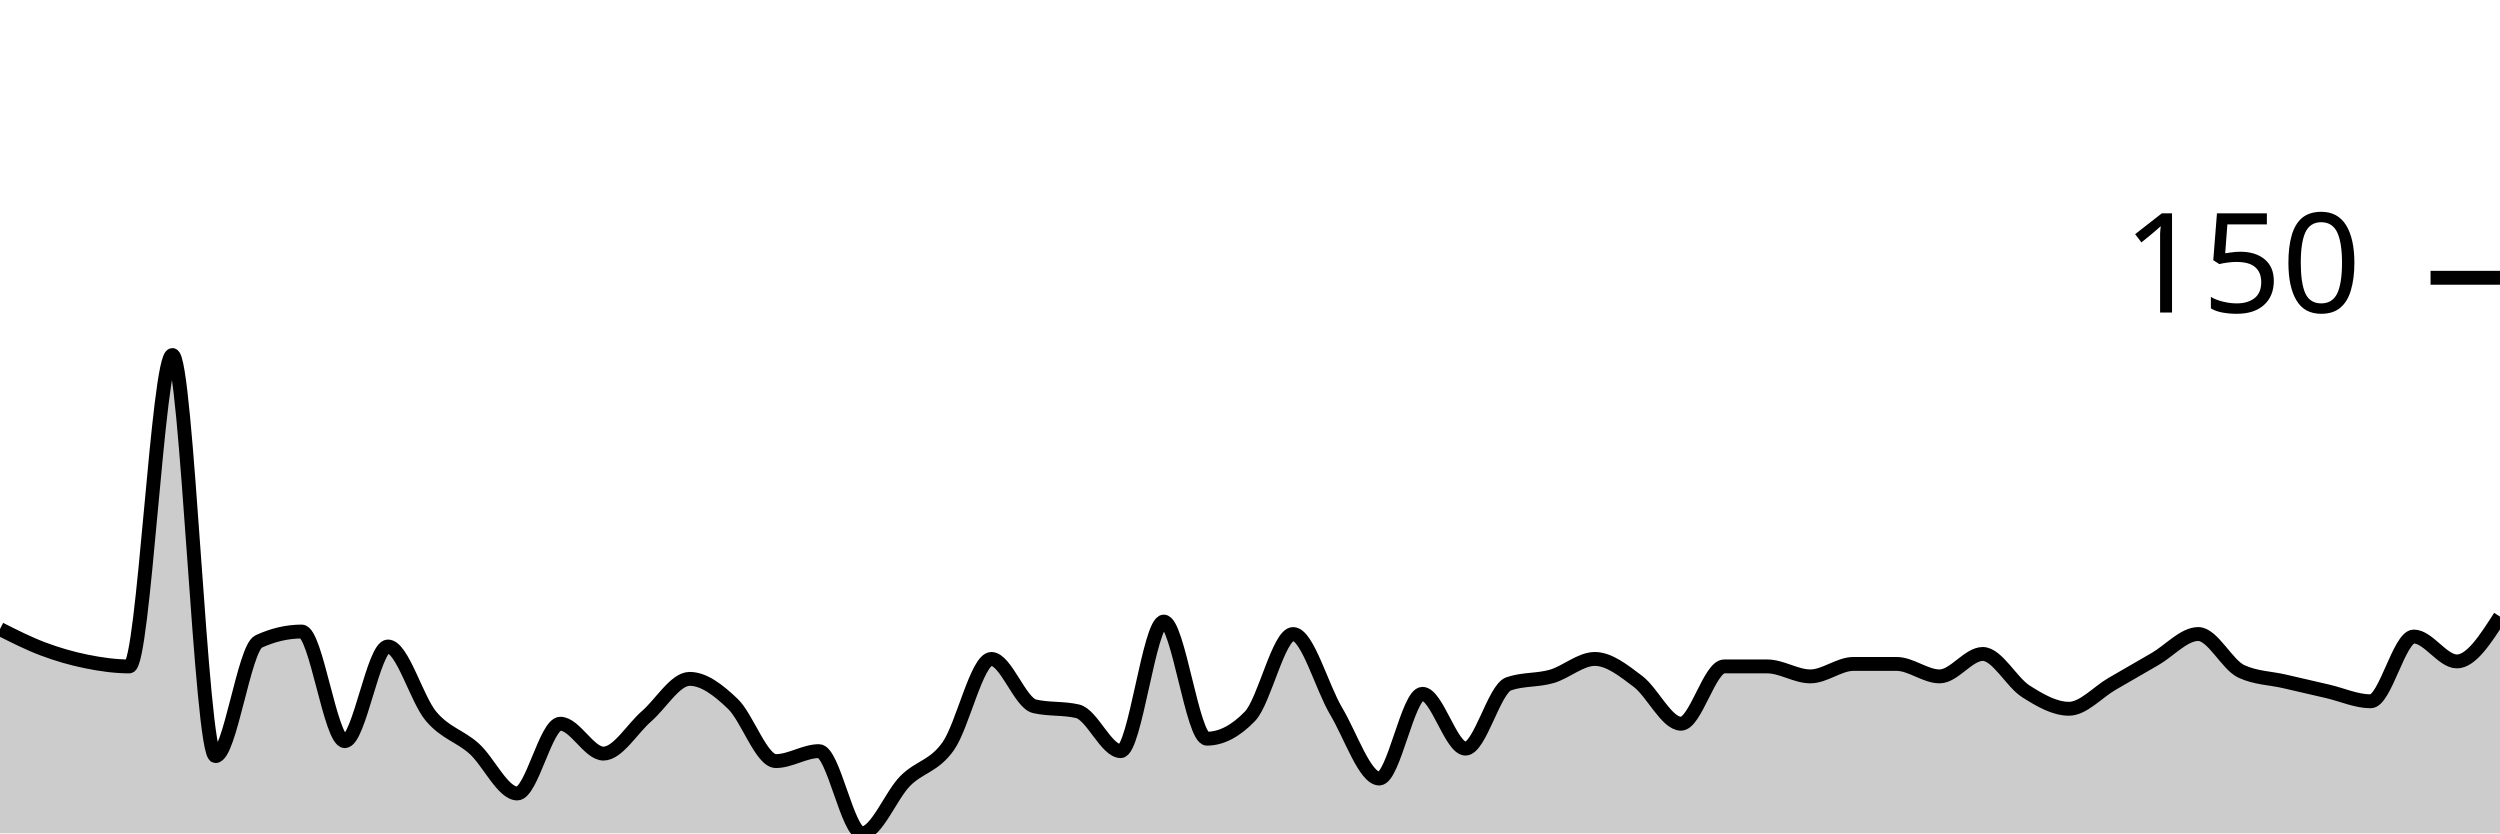
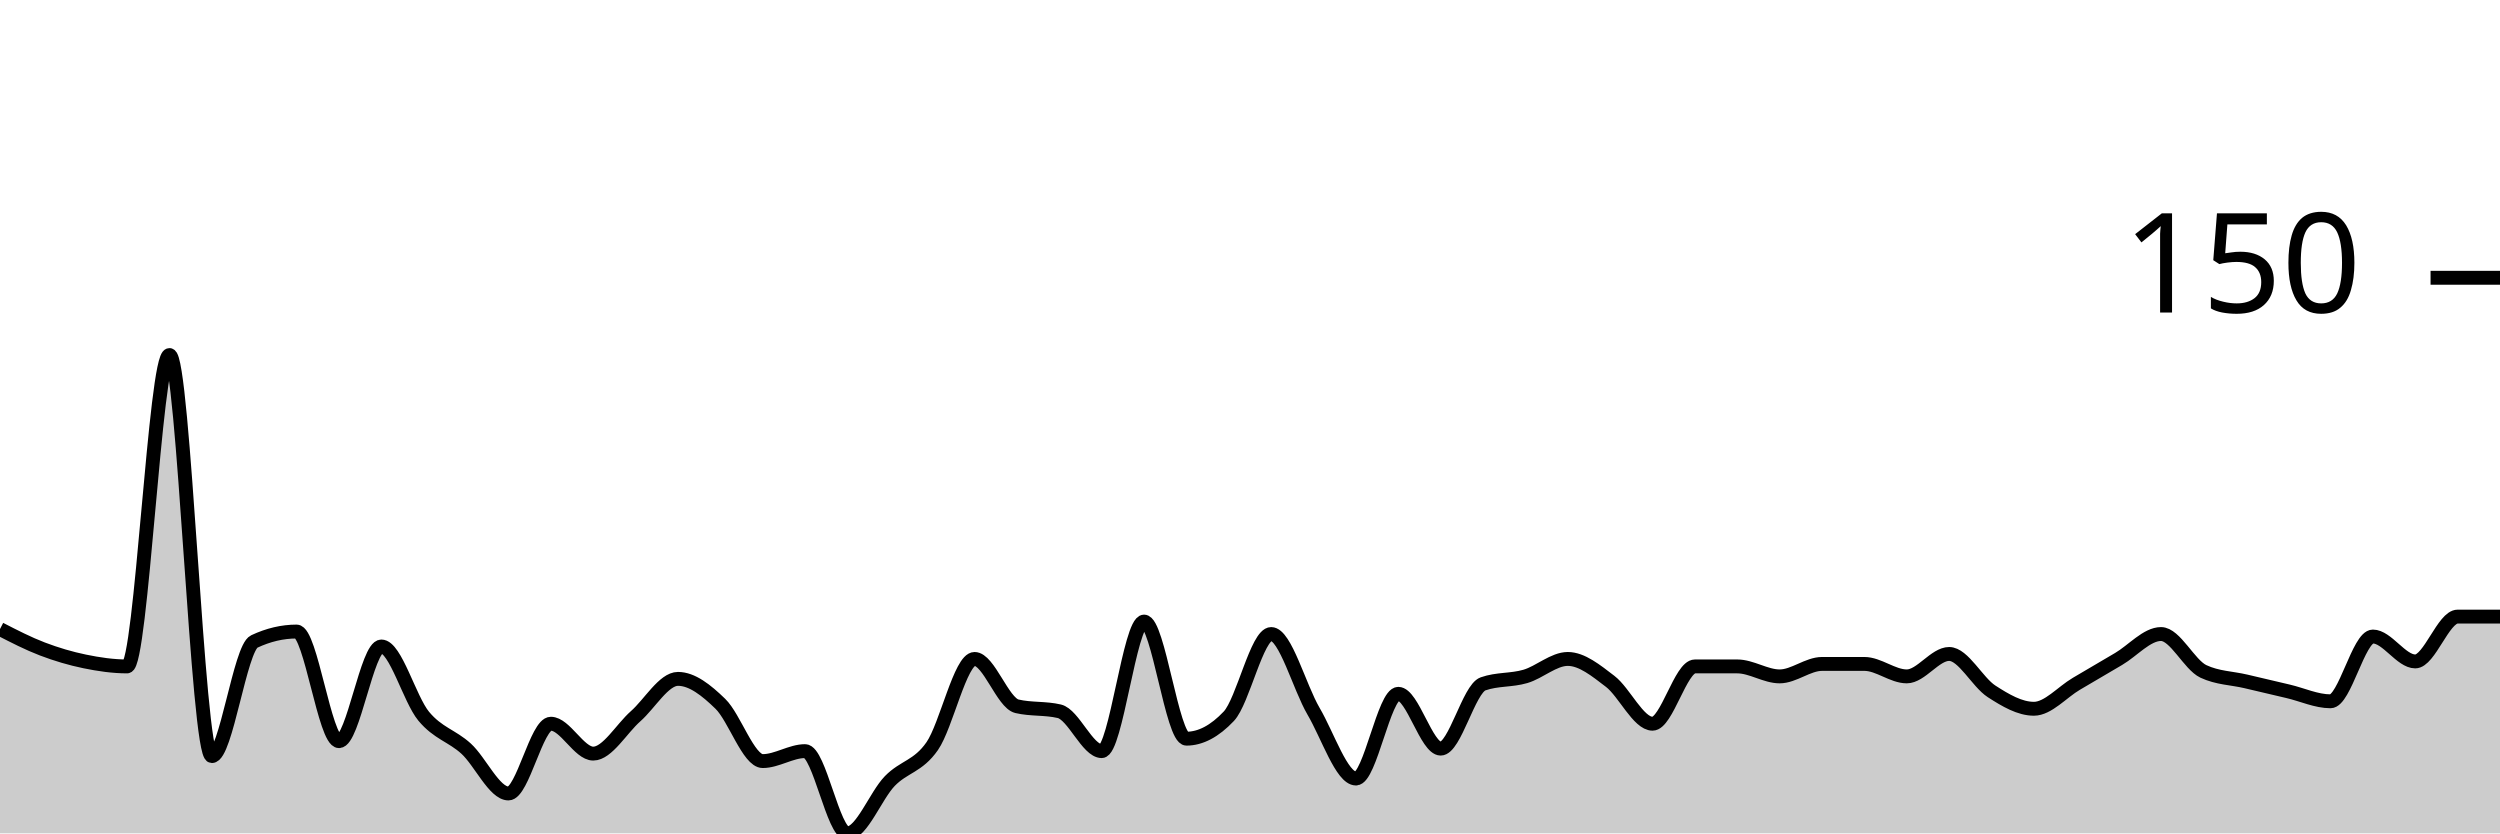
<svg xmlns="http://www.w3.org/2000/svg" viewBox="0 0 180 60">
  <g transform="translate(0,20)">
-     <path class="area" fill="rgba(0, 0, 0, 0.2)" d="M0,25.291C1.034,25.815,2.069,26.338,3.103,26.726C4.138,27.115,5.172,27.414,6.207,27.623C7.241,27.833,8.276,27.982,9.31,27.982C10.345,27.982,11.379,5.561,12.414,5.561C13.448,5.561,14.483,34.439,15.517,34.439C16.552,34.439,17.586,26.667,18.621,26.188C19.655,25.71,20.69,25.471,21.724,25.471C22.759,25.471,23.793,33.363,24.828,33.363C25.862,33.363,26.897,26.547,27.931,26.547C28.966,26.547,30,30.344,31.034,31.57C32.069,32.795,33.103,32.975,34.138,33.901C35.172,34.828,36.207,37.13,37.241,37.13C38.276,37.13,39.31,32.108,40.345,32.108C41.379,32.108,42.414,34.26,43.448,34.26C44.483,34.26,45.517,32.466,46.552,31.57C47.586,30.673,48.621,28.879,49.655,28.879C50.69,28.879,51.724,29.686,52.759,30.673C53.793,31.659,54.828,34.798,55.862,34.798C56.897,34.798,57.931,34.081,58.966,34.081C60,34.081,61.034,40,62.069,40C63.103,40,64.138,37.28,65.172,36.233C66.207,35.187,67.241,35.187,68.276,33.722C69.31,32.257,70.345,27.444,71.379,27.444C72.414,27.444,73.448,30.613,74.483,30.852C75.517,31.091,76.552,30.972,77.586,31.211C78.621,31.45,79.655,34.081,80.69,34.081C81.724,34.081,82.759,24.753,83.793,24.753C84.828,24.753,85.862,33.184,86.897,33.184C87.931,33.184,88.966,32.646,90,31.57C91.034,30.493,92.069,25.65,93.103,25.65C94.138,25.65,95.172,29.477,96.207,31.211C97.241,32.945,98.276,36.054,99.31,36.054C100.345,36.054,101.379,29.955,102.414,29.955C103.448,29.955,104.483,33.901,105.517,33.901C106.552,33.901,107.586,29.596,108.621,29.238C109.655,28.879,110.69,28.999,111.724,28.7C112.759,28.401,113.793,27.444,114.828,27.444C115.862,27.444,116.897,28.281,117.931,29.058C118.966,29.836,120,32.108,121.034,32.108C122.069,32.108,123.103,27.982,124.138,27.982C125.172,27.982,126.207,27.982,127.241,27.982C128.276,27.982,129.31,28.7,130.345,28.7C131.379,28.7,132.414,27.803,133.448,27.803C134.483,27.803,135.517,27.803,136.552,27.803C137.586,27.803,138.621,28.7,139.655,28.7C140.69,28.7,141.724,27.085,142.759,27.085C143.793,27.085,144.828,29.118,145.862,29.776C146.897,30.433,147.931,31.031,148.966,31.031C150,31.031,151.034,29.836,152.069,29.238C153.103,28.64,154.138,28.042,155.172,27.444C156.207,26.846,157.241,25.65,158.276,25.65C159.31,25.65,160.345,27.862,161.379,28.341C162.414,28.819,163.448,28.819,164.483,29.058C165.517,29.297,166.552,29.537,167.586,29.776C168.621,30.015,169.655,30.493,170.69,30.493C171.724,30.493,172.759,25.83,173.793,25.83C174.828,25.83,175.862,27.623,176.897,27.623C177.931,27.623,178.966,26.009,180,24.395L180,40C178.966,40,177.931,40,176.897,40C175.862,40,174.828,40,173.793,40C172.759,40,171.724,40,170.69,40C169.655,40,168.621,40,167.586,40C166.552,40,165.517,40,164.483,40C163.448,40,162.414,40,161.379,40C160.345,40,159.31,40,158.276,40C157.241,40,156.207,40,155.172,40C154.138,40,153.103,40,152.069,40C151.034,40,150,40,148.966,40C147.931,40,146.897,40,145.862,40C144.828,40,143.793,40,142.759,40C141.724,40,140.69,40,139.655,40C138.621,40,137.586,40,136.552,40C135.517,40,134.483,40,133.448,40C132.414,40,131.379,40,130.345,40C129.31,40,128.276,40,127.241,40C126.207,40,125.172,40,124.138,40C123.103,40,122.069,40,121.034,40C120,40,118.966,40,117.931,40C116.897,40,115.862,40,114.828,40C113.793,40,112.759,40,111.724,40C110.69,40,109.655,40,108.621,40C107.586,40,106.552,40,105.517,40C104.483,40,103.448,40,102.414,40C101.379,40,100.345,40,99.31,40C98.276,40,97.241,40,96.207,40C95.172,40,94.138,40,93.103,40C92.069,40,91.034,40,90,40C88.966,40,87.931,40,86.897,40C85.862,40,84.828,40,83.793,40C82.759,40,81.724,40,80.69,40C79.655,40,78.621,40,77.586,40C76.552,40,75.517,40,74.483,40C73.448,40,72.414,40,71.379,40C70.345,40,69.31,40,68.276,40C67.241,40,66.207,40,65.172,40C64.138,40,63.103,40,62.069,40C61.034,40,60,40,58.966,40C57.931,40,56.897,40,55.862,40C54.828,40,53.793,40,52.759,40C51.724,40,50.69,40,49.655,40C48.621,40,47.586,40,46.552,40C45.517,40,44.483,40,43.448,40C42.414,40,41.379,40,40.345,40C39.31,40,38.276,40,37.241,40C36.207,40,35.172,40,34.138,40C33.103,40,32.069,40,31.034,40C30,40,28.966,40,27.931,40C26.897,40,25.862,40,24.828,40C23.793,40,22.759,40,21.724,40C20.69,40,19.655,40,18.621,40C17.586,40,16.552,40,15.517,40C14.483,40,13.448,40,12.414,40C11.379,40,10.345,40,9.31,40C8.276,40,7.241,40,6.207,40C5.172,40,4.138,40,3.103,40C2.069,40,1.034,40,0,40Z" />
-     <path class="line" stroke="black" fill="none" d="M0,25.291C1.034,25.815,2.069,26.338,3.103,26.726C4.138,27.115,5.172,27.414,6.207,27.623C7.241,27.833,8.276,27.982,9.31,27.982C10.345,27.982,11.379,5.561,12.414,5.561C13.448,5.561,14.483,34.439,15.517,34.439C16.552,34.439,17.586,26.667,18.621,26.188C19.655,25.71,20.69,25.471,21.724,25.471C22.759,25.471,23.793,33.363,24.828,33.363C25.862,33.363,26.897,26.547,27.931,26.547C28.966,26.547,30,30.344,31.034,31.57C32.069,32.795,33.103,32.975,34.138,33.901C35.172,34.828,36.207,37.13,37.241,37.13C38.276,37.13,39.31,32.108,40.345,32.108C41.379,32.108,42.414,34.26,43.448,34.26C44.483,34.26,45.517,32.466,46.552,31.57C47.586,30.673,48.621,28.879,49.655,28.879C50.69,28.879,51.724,29.686,52.759,30.673C53.793,31.659,54.828,34.798,55.862,34.798C56.897,34.798,57.931,34.081,58.966,34.081C60,34.081,61.034,40,62.069,40C63.103,40,64.138,37.28,65.172,36.233C66.207,35.187,67.241,35.187,68.276,33.722C69.31,32.257,70.345,27.444,71.379,27.444C72.414,27.444,73.448,30.613,74.483,30.852C75.517,31.091,76.552,30.972,77.586,31.211C78.621,31.45,79.655,34.081,80.69,34.081C81.724,34.081,82.759,24.753,83.793,24.753C84.828,24.753,85.862,33.184,86.897,33.184C87.931,33.184,88.966,32.646,90,31.57C91.034,30.493,92.069,25.65,93.103,25.65C94.138,25.65,95.172,29.477,96.207,31.211C97.241,32.945,98.276,36.054,99.31,36.054C100.345,36.054,101.379,29.955,102.414,29.955C103.448,29.955,104.483,33.901,105.517,33.901C106.552,33.901,107.586,29.596,108.621,29.238C109.655,28.879,110.69,28.999,111.724,28.7C112.759,28.401,113.793,27.444,114.828,27.444C115.862,27.444,116.897,28.281,117.931,29.058C118.966,29.836,120,32.108,121.034,32.108C122.069,32.108,123.103,27.982,124.138,27.982C125.172,27.982,126.207,27.982,127.241,27.982C128.276,27.982,129.31,28.7,130.345,28.7C131.379,28.7,132.414,27.803,133.448,27.803C134.483,27.803,135.517,27.803,136.552,27.803C137.586,27.803,138.621,28.7,139.655,28.7C140.69,28.7,141.724,27.085,142.759,27.085C143.793,27.085,144.828,29.118,145.862,29.776C146.897,30.433,147.931,31.031,148.966,31.031C150,31.031,151.034,29.836,152.069,29.238C153.103,28.64,154.138,28.042,155.172,27.444C156.207,26.846,157.241,25.65,158.276,25.65C159.31,25.65,160.345,27.862,161.379,28.341C162.414,28.819,163.448,28.819,164.483,29.058C165.517,29.297,166.552,29.537,167.586,29.776C168.621,30.015,169.655,30.493,170.69,30.493C171.724,30.493,172.759,25.83,173.793,25.83C174.828,25.83,175.862,27.623,176.897,27.623C177.931,27.623,178.966,26.009,180,24.395" />
+     <path class="area" fill="rgba(0, 0, 0, 0.2)" d="M0,25.291C1.017,25.815,2.034,26.338,3.051,26.726C4.068,27.115,5.085,27.414,6.102,27.623C7.119,27.833,8.136,27.982,9.153,27.982C10.169,27.982,11.186,5.561,12.203,5.561C13.22,5.561,14.237,34.439,15.254,34.439C16.271,34.439,17.288,26.667,18.305,26.188C19.322,25.71,20.339,25.471,21.356,25.471C22.373,25.471,23.39,33.363,24.407,33.363C25.424,33.363,26.441,26.547,27.458,26.547C28.475,26.547,29.492,30.344,30.508,31.57C31.525,32.795,32.542,32.975,33.559,33.901C34.576,34.828,35.593,37.13,36.61,37.13C37.627,37.13,38.644,32.108,39.661,32.108C40.678,32.108,41.695,34.26,42.712,34.26C43.729,34.26,44.746,32.466,45.763,31.57C46.78,30.673,47.797,28.879,48.814,28.879C49.831,28.879,50.847,29.686,51.864,30.673C52.881,31.659,53.898,34.798,54.915,34.798C55.932,34.798,56.949,34.081,57.966,34.081C58.983,34.081,60,40,61.017,40C62.034,40,63.051,37.28,64.068,36.233C65.085,35.187,66.102,35.187,67.119,33.722C68.136,32.257,69.153,27.444,70.169,27.444C71.186,27.444,72.203,30.613,73.22,30.852C74.237,31.091,75.254,30.972,76.271,31.211C77.288,31.45,78.305,34.081,79.322,34.081C80.339,34.081,81.356,24.753,82.373,24.753C83.39,24.753,84.407,33.184,85.424,33.184C86.441,33.184,87.458,32.646,88.475,31.57C89.492,30.493,90.508,25.65,91.525,25.65C92.542,25.65,93.559,29.477,94.576,31.211C95.593,32.945,96.61,36.054,97.627,36.054C98.644,36.054,99.661,29.955,100.678,29.955C101.695,29.955,102.712,33.901,103.729,33.901C104.746,33.901,105.763,29.596,106.78,29.238C107.797,28.879,108.814,28.999,109.831,28.7C110.847,28.401,111.864,27.444,112.881,27.444C113.898,27.444,114.915,28.281,115.932,29.058C116.949,29.836,117.966,32.108,118.983,32.108C120,32.108,121.017,27.982,122.034,27.982C123.051,27.982,124.068,27.982,125.085,27.982C126.102,27.982,127.119,28.7,128.136,28.7C129.153,28.7,130.169,27.803,131.186,27.803C132.203,27.803,133.22,27.803,134.237,27.803C135.254,27.803,136.271,28.7,137.288,28.7C138.305,28.7,139.322,27.085,140.339,27.085C141.356,27.085,142.373,29.118,143.39,29.776C144.407,30.433,145.424,31.031,146.441,31.031C147.458,31.031,148.475,29.836,149.492,29.238C150.508,28.64,151.525,28.042,152.542,27.444C153.559,26.846,154.576,25.65,155.593,25.65C156.61,25.65,157.627,27.862,158.644,28.341C159.661,28.819,160.678,28.819,161.695,29.058C162.712,29.297,163.729,29.537,164.746,29.776C165.763,30.015,166.78,30.493,167.797,30.493C168.814,30.493,169.831,25.83,170.847,25.83C171.864,25.83,172.881,27.623,173.898,27.623C174.915,27.623,175.932,24.395,176.949,24.395C177.966,24.395,178.983,24.395,180,24.395L180,40C178.983,40,177.966,40,176.949,40C175.932,40,174.915,40,173.898,40C172.881,40,171.864,40,170.847,40C169.831,40,168.814,40,167.797,40C166.78,40,165.763,40,164.746,40C163.729,40,162.712,40,161.695,40C160.678,40,159.661,40,158.644,40C157.627,40,156.61,40,155.593,40C154.576,40,153.559,40,152.542,40C151.525,40,150.508,40,149.492,40C148.475,40,147.458,40,146.441,40C145.424,40,144.407,40,143.39,40C142.373,40,141.356,40,140.339,40C139.322,40,138.305,40,137.288,40C136.271,40,135.254,40,134.237,40C133.22,40,132.203,40,131.186,40C130.169,40,129.153,40,128.136,40C127.119,40,126.102,40,125.085,40C124.068,40,123.051,40,122.034,40C121.017,40,120,40,118.983,40C117.966,40,116.949,40,115.932,40C114.915,40,113.898,40,112.881,40C111.864,40,110.847,40,109.831,40C108.814,40,107.797,40,106.78,40C105.763,40,104.746,40,103.729,40C102.712,40,101.695,40,100.678,40C99.661,40,98.644,40,97.627,40C96.61,40,95.593,40,94.576,40C93.559,40,92.542,40,91.525,40C90.508,40,89.492,40,88.475,40C87.458,40,86.441,40,85.424,40C84.407,40,83.39,40,82.373,40C81.356,40,80.339,40,79.322,40C78.305,40,77.288,40,76.271,40C75.254,40,74.237,40,73.22,40C72.203,40,71.186,40,70.169,40C69.153,40,68.136,40,67.119,40C66.102,40,65.085,40,64.068,40C63.051,40,62.034,40,61.017,40C60,40,58.983,40,57.966,40C56.949,40,55.932,40,54.915,40C53.898,40,52.881,40,51.864,40C50.847,40,49.831,40,48.814,40C47.797,40,46.78,40,45.763,40C44.746,40,43.729,40,42.712,40C41.695,40,40.678,40,39.661,40C38.644,40,37.627,40,36.61,40C35.593,40,34.576,40,33.559,40C32.542,40,31.525,40,30.508,40C29.492,40,28.475,40,27.458,40C26.441,40,25.424,40,24.407,40C23.39,40,22.373,40,21.356,40C20.339,40,19.322,40,18.305,40C17.288,40,16.271,40,15.254,40C14.237,40,13.22,40,12.203,40C11.186,40,10.169,40,9.153,40C8.136,40,7.119,40,6.102,40C5.085,40,4.068,40,3.051,40C2.034,40,1.017,40,0,40Z" />
+     <path class="line" stroke="black" fill="none" d="M0,25.291C1.017,25.815,2.034,26.338,3.051,26.726C4.068,27.115,5.085,27.414,6.102,27.623C7.119,27.833,8.136,27.982,9.153,27.982C10.169,27.982,11.186,5.561,12.203,5.561C13.22,5.561,14.237,34.439,15.254,34.439C16.271,34.439,17.288,26.667,18.305,26.188C19.322,25.71,20.339,25.471,21.356,25.471C22.373,25.471,23.39,33.363,24.407,33.363C25.424,33.363,26.441,26.547,27.458,26.547C28.475,26.547,29.492,30.344,30.508,31.57C31.525,32.795,32.542,32.975,33.559,33.901C34.576,34.828,35.593,37.13,36.61,37.13C37.627,37.13,38.644,32.108,39.661,32.108C40.678,32.108,41.695,34.26,42.712,34.26C43.729,34.26,44.746,32.466,45.763,31.57C46.78,30.673,47.797,28.879,48.814,28.879C49.831,28.879,50.847,29.686,51.864,30.673C52.881,31.659,53.898,34.798,54.915,34.798C55.932,34.798,56.949,34.081,57.966,34.081C58.983,34.081,60,40,61.017,40C62.034,40,63.051,37.28,64.068,36.233C65.085,35.187,66.102,35.187,67.119,33.722C68.136,32.257,69.153,27.444,70.169,27.444C71.186,27.444,72.203,30.613,73.22,30.852C74.237,31.091,75.254,30.972,76.271,31.211C77.288,31.45,78.305,34.081,79.322,34.081C80.339,34.081,81.356,24.753,82.373,24.753C83.39,24.753,84.407,33.184,85.424,33.184C86.441,33.184,87.458,32.646,88.475,31.57C89.492,30.493,90.508,25.65,91.525,25.65C92.542,25.65,93.559,29.477,94.576,31.211C95.593,32.945,96.61,36.054,97.627,36.054C98.644,36.054,99.661,29.955,100.678,29.955C101.695,29.955,102.712,33.901,103.729,33.901C104.746,33.901,105.763,29.596,106.78,29.238C107.797,28.879,108.814,28.999,109.831,28.7C110.847,28.401,111.864,27.444,112.881,27.444C113.898,27.444,114.915,28.281,115.932,29.058C116.949,29.836,117.966,32.108,118.983,32.108C120,32.108,121.017,27.982,122.034,27.982C123.051,27.982,124.068,27.982,125.085,27.982C126.102,27.982,127.119,28.7,128.136,28.7C129.153,28.7,130.169,27.803,131.186,27.803C132.203,27.803,133.22,27.803,134.237,27.803C135.254,27.803,136.271,28.7,137.288,28.7C138.305,28.7,139.322,27.085,140.339,27.085C141.356,27.085,142.373,29.118,143.39,29.776C144.407,30.433,145.424,31.031,146.441,31.031C147.458,31.031,148.475,29.836,149.492,29.238C150.508,28.64,151.525,28.042,152.542,27.444C153.559,26.846,154.576,25.65,155.593,25.65C156.61,25.65,157.627,27.862,158.644,28.341C159.661,28.819,160.678,28.819,161.695,29.058C162.712,29.297,163.729,29.537,164.746,29.776C165.763,30.015,166.78,30.493,167.797,30.493C168.814,30.493,169.831,25.83,170.847,25.83C171.864,25.83,172.881,27.623,173.898,27.623C174.915,27.623,175.932,24.395,176.949,24.395C177.966,24.395,178.983,24.395,180,24.395" />
    <path class="axis-ceiling" stroke-width="1" stroke="black" fill="none" d="M175,0L180,0" />
    <text class="axis-ceiling-label" font-family="sans-serif" text-anchor="end" font-size="10px" x="170" y="2.5">150</text>
  </g>
</svg>
